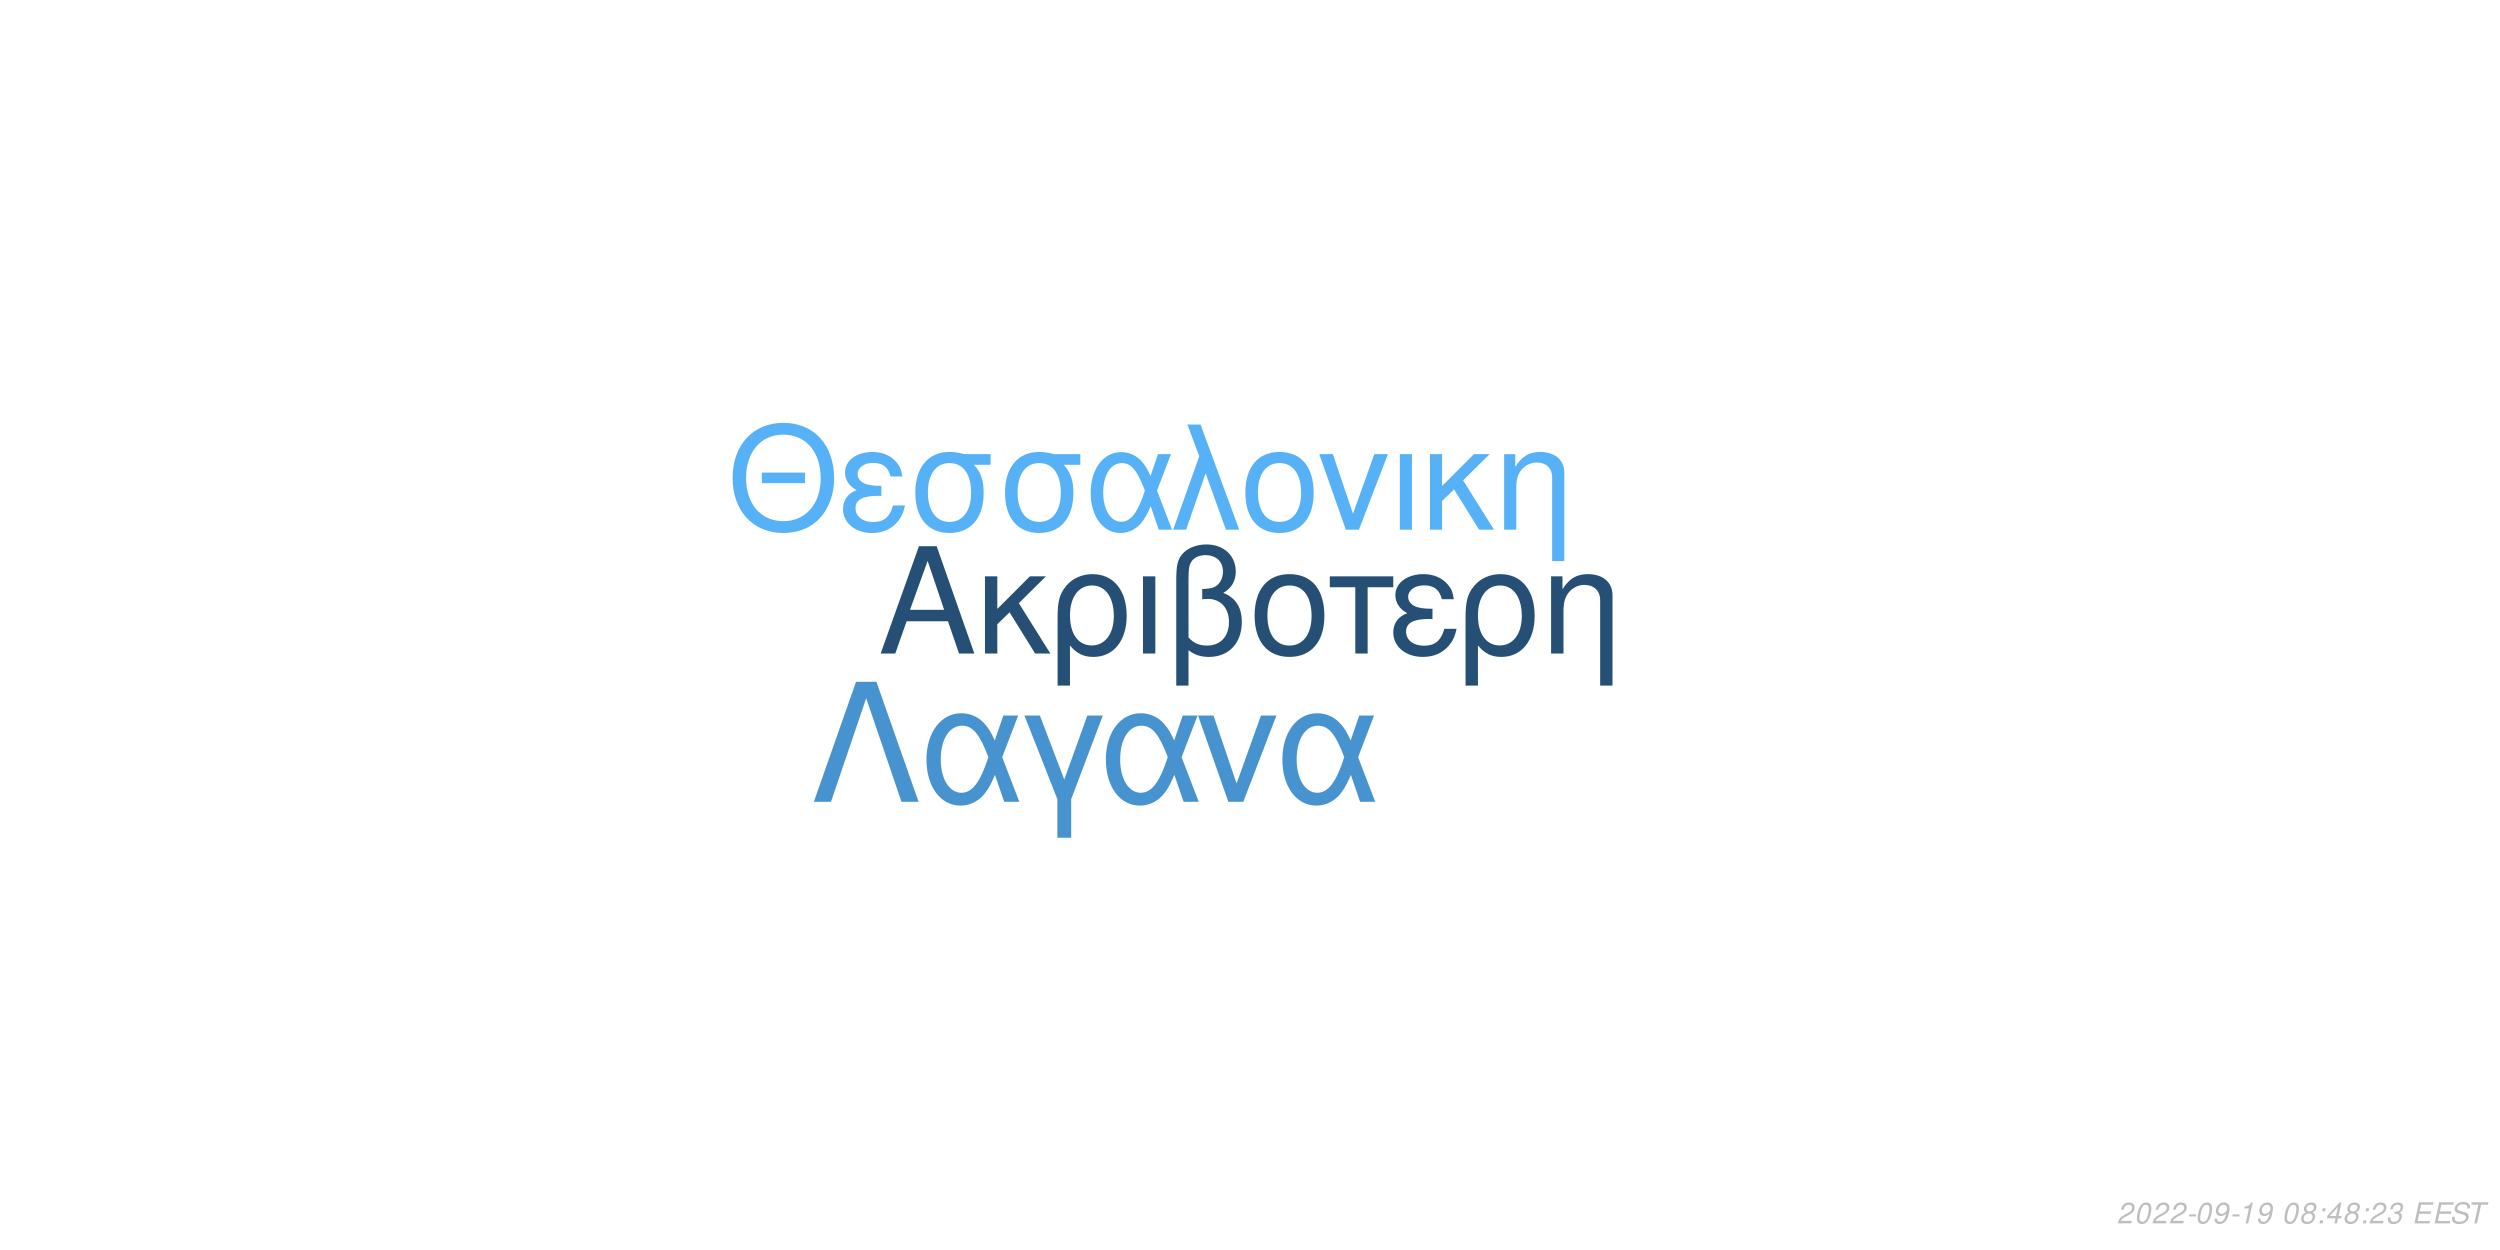
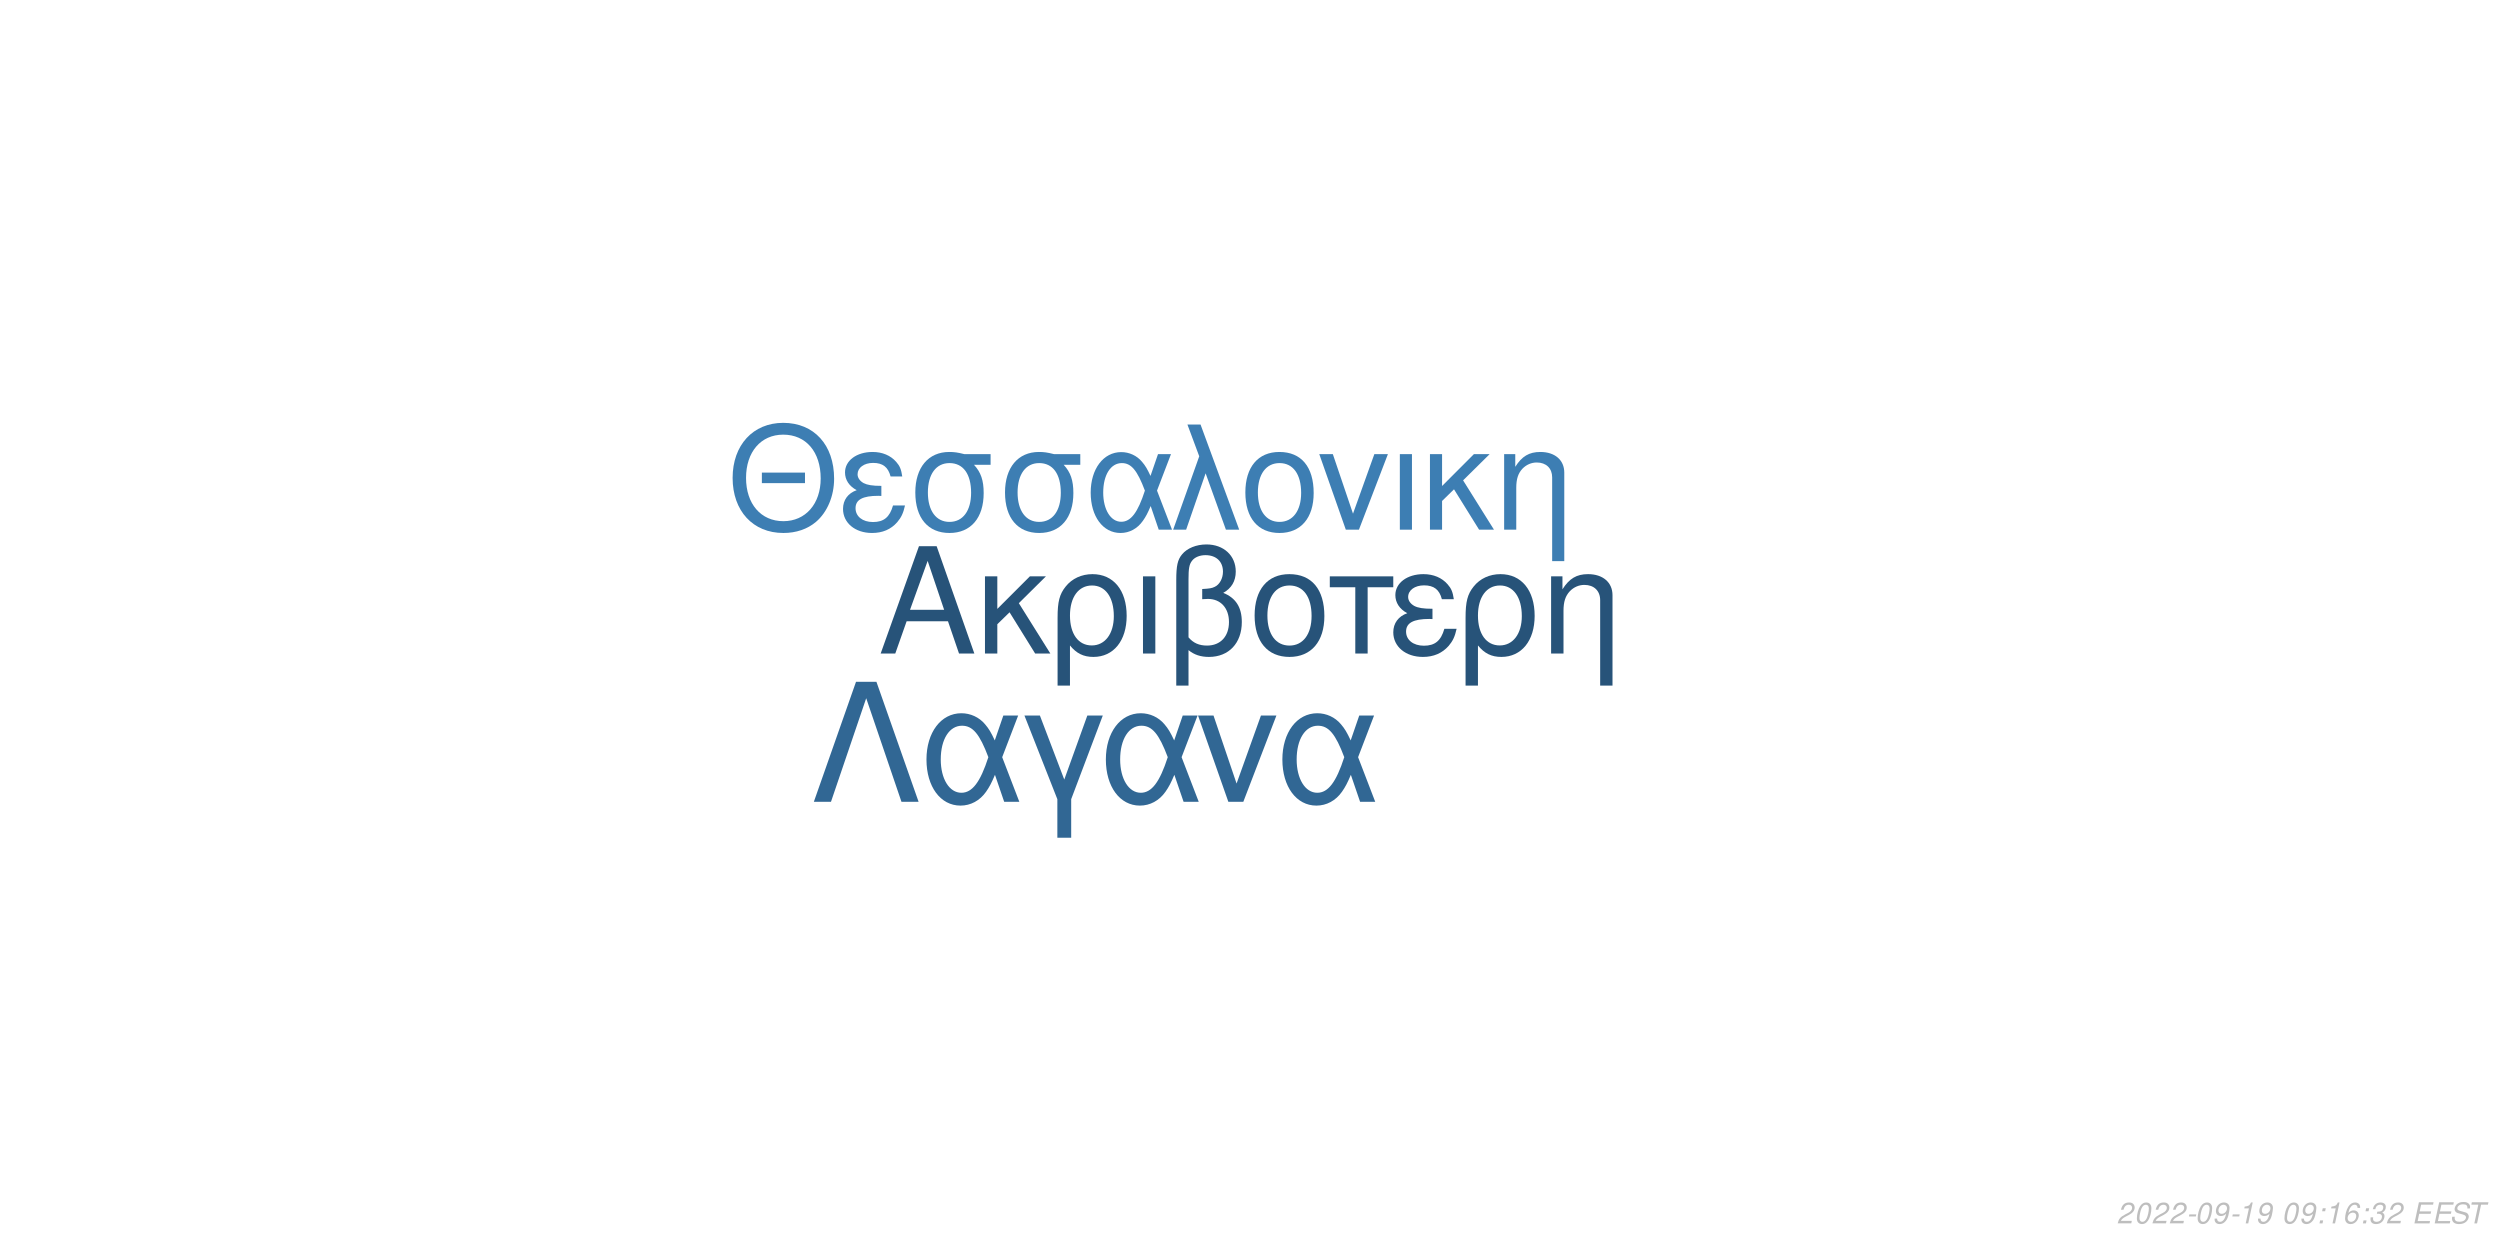
<svg xmlns="http://www.w3.org/2000/svg" xmlns:xlink="http://www.w3.org/1999/xlink" width="864pt" height="432pt" viewBox="0 0 864 432" version="1.1">
  <defs>
    <g>
      <symbol overflow="visible" id="glyph0-0">
        <path style="stroke:none;" d="" />
      </symbol>
      <symbol overflow="visible" id="glyph0-1">
        <path style="stroke:none;" d="M 24.125 -11.141 L 27.938 0 L 33.234 0 L 20.203 -37.094 L 14.094 -37.094 L 0.859 0 L 5.906 0 L 9.828 -11.141 Z M 22.797 -15.109 L 11 -15.109 L 17.094 -32.016 Z M 22.797 -15.109 " />
      </symbol>
      <symbol overflow="visible" id="glyph0-2">
        <path style="stroke:none;" d="M 7.172 -15.422 L 7.172 -26.672 L 2.906 -26.672 L 2.906 0 L 7.172 0 L 7.172 -10.125 L 11.406 -14.25 L 20.25 0 L 25.5 0 L 14.609 -17.406 L 23.969 -26.672 L 18.422 -26.672 Z M 7.172 -15.422 " />
      </symbol>
      <symbol overflow="visible" id="glyph0-3">
        <path style="stroke:none;" d="M 3 11.094 L 7.281 11.094 L 7.281 -2.797 C 9.516 -0.047 11.953 1.172 15.375 1.172 C 22.344 1.172 26.875 -4.422 26.875 -13.031 C 26.875 -21.891 22.297 -27.438 15.062 -27.438 C 11.297 -27.438 7.984 -25.906 5.797 -23.156 C 3.672 -20.516 3 -17.969 3 -12.359 Z M 14.906 -23.516 C 19.547 -23.516 22.438 -19.438 22.438 -12.922 C 22.438 -6.812 19.391 -2.797 14.812 -2.797 C 10.172 -2.797 7.281 -6.766 7.281 -13.125 C 7.281 -19.484 10.234 -23.516 14.906 -23.516 Z M 14.906 -23.516 " />
      </symbol>
      <symbol overflow="visible" id="glyph0-4">
        <path style="stroke:none;" d="M 3.516 0 L 7.781 0 L 7.781 -26.672 L 3.516 -26.672 Z M 3.516 0 " />
      </symbol>
      <symbol overflow="visible" id="glyph0-5">
        <path style="stroke:none;" d="M 4.016 11.094 L 8.25 11.094 L 8.25 -1.172 C 10.172 0.406 12.422 1.172 15.312 1.172 C 22.188 1.172 26.672 -3.609 26.672 -10.891 C 26.672 -15.984 24.578 -19.234 20.25 -20.969 C 23.109 -22.547 24.578 -25.031 24.578 -28.344 C 24.578 -33.844 20.406 -37.703 14.453 -37.703 C 10.938 -37.703 7.734 -36.391 6 -34.25 C 4.484 -32.422 4.016 -30.328 4.016 -25.391 Z M 8.25 -25.656 C 8.25 -29.359 8.5 -30.844 9.469 -32.062 C 10.375 -33.281 12.156 -34 14.094 -34 C 17.812 -34 20.156 -31.812 20.156 -28.297 C 20.156 -25.953 18.984 -23.812 17.297 -23.047 C 16.281 -22.547 15.469 -22.438 12.984 -22.297 L 12.984 -18.781 C 13.734 -18.828 14.344 -18.875 14.969 -18.875 C 19.344 -18.875 22.234 -15.719 22.234 -10.891 C 22.234 -5.906 19.281 -2.75 14.656 -2.75 C 11.953 -2.75 9.922 -3.609 8.25 -5.594 Z M 8.25 -25.656 " />
      </symbol>
      <symbol overflow="visible" id="glyph0-6">
        <path style="stroke:none;" d="M 14.094 -27.438 C 6.562 -27.438 2.094 -22.094 2.094 -13.125 C 2.094 -4.125 6.562 1.172 14.141 1.172 C 21.672 1.172 26.203 -4.172 26.203 -12.922 C 26.203 -22.188 21.828 -27.438 14.094 -27.438 Z M 14.141 -23.516 C 18.938 -23.516 21.781 -19.594 21.781 -12.984 C 21.781 -6.672 18.828 -2.75 14.141 -2.75 C 9.422 -2.75 6.516 -6.672 6.516 -13.125 C 6.516 -19.594 9.422 -23.516 14.141 -23.516 Z M 14.141 -23.516 " />
      </symbol>
      <symbol overflow="visible" id="glyph0-7">
        <path style="stroke:none;" d="M 7.891 0 L 12.156 0 L 12.156 -22.906 L 21.016 -22.906 L 21.016 -26.672 L -0.922 -26.672 L -0.922 -22.906 L 7.891 -22.906 Z M 7.891 0 " />
      </symbol>
      <symbol overflow="visible" id="glyph0-8">
        <path style="stroke:none;" d="M 14.562 -15.469 C 11.344 -15.469 9.562 -15.781 8.297 -16.438 C 6.922 -17.203 6.156 -18.328 6.156 -19.547 C 6.156 -21.891 8.453 -23.562 11.656 -23.562 C 15.062 -23.562 16.953 -22.094 17.812 -18.781 L 21.938 -18.781 C 21.578 -21.266 21.062 -22.5 19.797 -23.922 C 17.812 -26.203 14.906 -27.438 11.453 -27.438 C 5.797 -27.438 1.734 -24.375 1.734 -20.203 C 1.734 -17.609 3.156 -15.375 5.859 -13.938 C 2.797 -12.875 1.016 -10.484 1.016 -7.328 C 1.016 -2.391 5.297 1.172 11.25 1.172 C 14.969 1.172 17.906 -0.109 20.156 -2.641 C 21.578 -4.328 22.297 -5.797 22.906 -8.547 L 18.672 -8.547 C 17.5 -4.422 15.422 -2.703 11.609 -2.703 C 7.938 -2.703 5.438 -4.688 5.438 -7.578 C 5.438 -10.578 7.938 -11.953 13.484 -11.953 C 13.641 -11.953 14.094 -11.953 14.562 -11.906 Z M 14.562 -15.469 " />
      </symbol>
      <symbol overflow="visible" id="glyph0-9">
        <path style="stroke:none;" d="M 3.562 -26.672 L 3.562 0 L 7.844 0 L 7.844 -14.703 C 7.844 -17.906 8.5 -19.891 10.031 -21.531 C 11.406 -22.953 13.188 -23.719 15.062 -23.719 C 18.375 -23.719 20.516 -21.672 20.516 -18.469 L 20.516 11.094 L 24.781 11.094 L 24.781 -20.156 C 24.781 -24.578 21.469 -27.438 16.328 -27.438 C 12.359 -27.438 9.828 -25.906 7.484 -22.188 L 7.484 -26.672 Z M 3.562 -26.672 " />
      </symbol>
      <symbol overflow="visible" id="glyph1-0">
        <path style="stroke:none;" d="" />
      </symbol>
      <symbol overflow="visible" id="glyph1-1">
        <path style="stroke:none;" d="M 26.859 -19.734 L 11.953 -19.734 L 11.953 -16.094 L 26.859 -16.094 Z M 19.328 -36.922 C 8.922 -36.922 1.844 -29.25 1.844 -17.891 C 1.844 -6.484 8.875 1.141 19.391 1.141 C 23.812 1.141 27.703 -0.203 30.641 -2.688 C 34.578 -6.031 36.922 -11.656 36.922 -17.594 C 36.922 -29.297 30 -36.922 19.328 -36.922 Z M 19.328 -32.844 C 27.203 -32.844 32.281 -26.906 32.281 -17.688 C 32.281 -8.922 27.062 -2.938 19.391 -2.938 C 11.609 -2.938 6.484 -8.922 6.484 -17.891 C 6.484 -26.859 11.609 -32.844 19.328 -32.844 Z M 19.328 -32.844 " />
      </symbol>
      <symbol overflow="visible" id="glyph1-2">
        <path style="stroke:none;" d="M 14.25 -15.141 C 11.109 -15.141 9.375 -15.453 8.125 -16.094 C 6.781 -16.844 6.031 -17.938 6.031 -19.141 C 6.031 -21.422 8.266 -23.078 11.406 -23.078 C 14.75 -23.078 16.594 -21.625 17.438 -18.391 L 21.469 -18.391 C 21.125 -20.828 20.625 -22.031 19.391 -23.422 C 17.438 -25.656 14.594 -26.859 11.219 -26.859 C 5.688 -26.859 1.688 -23.875 1.688 -19.781 C 1.688 -17.234 3.094 -15.047 5.734 -13.656 C 2.734 -12.609 1 -10.266 1 -7.172 C 1 -2.344 5.188 1.141 11.016 1.141 C 14.656 1.141 17.547 -0.094 19.734 -2.594 C 21.125 -4.234 21.828 -5.688 22.422 -8.375 L 18.281 -8.375 C 17.141 -4.328 15.094 -2.641 11.359 -2.641 C 7.766 -2.641 5.328 -4.578 5.328 -7.422 C 5.328 -10.359 7.766 -11.703 13.203 -11.703 C 13.359 -11.703 13.797 -11.703 14.25 -11.656 Z M 14.25 -15.141 " />
      </symbol>
      <symbol overflow="visible" id="glyph1-3">
        <path style="stroke:none;" d="M 29 -26.109 L 19.938 -26.109 C 17.594 -26.703 16.438 -26.859 14.703 -26.859 C 7.469 -26.859 2.984 -21.469 2.984 -12.859 C 2.984 -4.031 7.375 1.141 14.797 1.141 C 22.172 1.141 26.609 -4.078 26.609 -12.656 C 26.609 -17.047 25.656 -19.828 23.266 -22.422 L 29 -22.422 Z M 14.797 -23.016 C 19.531 -23.016 22.266 -19.234 22.266 -12.75 C 22.266 -6.531 19.438 -2.688 14.797 -2.688 C 10.172 -2.688 7.328 -6.531 7.328 -12.859 C 7.328 -19.188 10.172 -23.016 14.797 -23.016 Z M 14.797 -23.016 " />
      </symbol>
      <symbol overflow="visible" id="glyph1-4">
        <path style="stroke:none;" d="M 29.344 -26.109 L 24.859 -26.109 L 22.266 -18.578 C 21.125 -21.031 20.484 -22.125 19.328 -23.469 C 17.547 -25.609 14.906 -26.812 12.156 -26.812 C 5.984 -26.812 1.594 -20.984 1.594 -12.812 C 1.594 -4.578 5.828 1.141 11.906 1.141 C 14.953 1.141 17.734 -0.344 19.625 -3.047 C 20.672 -4.531 21.281 -5.688 22.328 -8.172 L 25.109 0 L 29.703 0 L 24.516 -13.5 Z M 20.328 -13.5 C 17.891 -5.922 15.453 -2.734 12.156 -2.734 C 8.516 -2.734 5.922 -6.922 5.922 -12.812 C 5.922 -18.938 8.516 -23.016 12.359 -23.016 C 15.594 -23.016 17.688 -20.531 20.328 -13.5 Z M 20.328 -13.5 " />
      </symbol>
      <symbol overflow="visible" id="glyph1-5">
        <path style="stroke:none;" d="M 1.094 0 L 5.578 0 L 12.312 -19.484 L 19.328 0 L 23.922 0 L 10.562 -36.328 L 6.031 -36.328 L 10.109 -25.359 Z M 1.094 0 " />
      </symbol>
      <symbol overflow="visible" id="glyph1-6">
        <path style="stroke:none;" d="M 13.797 -26.859 C 6.422 -26.859 2.047 -21.625 2.047 -12.859 C 2.047 -4.031 6.422 1.141 13.859 1.141 C 21.234 1.141 25.656 -4.078 25.656 -12.656 C 25.656 -21.719 21.375 -26.859 13.797 -26.859 Z M 13.859 -23.016 C 18.531 -23.016 21.328 -19.188 21.328 -12.703 C 21.328 -6.531 18.438 -2.688 13.859 -2.688 C 9.219 -2.688 6.375 -6.531 6.375 -12.859 C 6.375 -19.188 9.219 -23.016 13.859 -23.016 Z M 13.859 -23.016 " />
      </symbol>
      <symbol overflow="visible" id="glyph1-7">
        <path style="stroke:none;" d="M 14.297 0 L 24.312 -26.109 L 19.625 -26.109 L 12.25 -5.531 L 5.281 -26.109 L 0.594 -26.109 L 9.766 0 Z M 14.297 0 " />
      </symbol>
      <symbol overflow="visible" id="glyph1-8">
        <path style="stroke:none;" d="M 3.438 0 L 7.625 0 L 7.625 -26.109 L 3.438 -26.109 Z M 3.438 0 " />
      </symbol>
      <symbol overflow="visible" id="glyph1-9">
        <path style="stroke:none;" d="M 7.031 -15.094 L 7.031 -26.109 L 2.844 -26.109 L 2.844 0 L 7.031 0 L 7.031 -9.922 L 11.156 -13.953 L 19.828 0 L 24.969 0 L 14.297 -17.047 L 23.469 -26.109 L 18.031 -26.109 Z M 7.031 -15.094 " />
      </symbol>
      <symbol overflow="visible" id="glyph1-10">
        <path style="stroke:none;" d="M 3.484 -26.109 L 3.484 0 L 7.672 0 L 7.672 -14.406 C 7.672 -17.547 8.328 -19.484 9.812 -21.078 C 11.156 -22.469 12.906 -23.219 14.75 -23.219 C 17.984 -23.219 20.078 -21.234 20.078 -18.094 L 20.078 10.859 L 24.266 10.859 L 24.266 -19.734 C 24.266 -24.062 21.031 -26.859 16 -26.859 C 12.109 -26.859 9.609 -25.359 7.328 -21.719 L 7.328 -26.109 Z M 3.484 -26.109 " />
      </symbol>
      <symbol overflow="visible" id="glyph2-0">
        <path style="stroke:none;" d="" />
      </symbol>
      <symbol overflow="visible" id="glyph2-1">
        <path style="stroke:none;" d="M 22.531 -41.484 L 15.484 -41.484 L 0.906 0 L 6.828 0 L 19 -35.797 L 31.188 0 L 37.109 0 Z M 22.531 -41.484 " />
      </symbol>
      <symbol overflow="visible" id="glyph2-2">
        <path style="stroke:none;" d="M 33.516 -29.812 L 28.391 -29.812 L 25.438 -21.219 C 24.125 -24.016 23.391 -25.266 22.078 -26.797 C 20.031 -29.25 17.016 -30.609 13.891 -30.609 C 6.828 -30.609 1.828 -23.953 1.828 -14.625 C 1.828 -5.234 6.656 1.312 13.594 1.312 C 17.078 1.312 20.266 -0.391 22.422 -3.469 C 23.609 -5.172 24.297 -6.484 25.5 -9.328 L 28.688 0 L 33.922 0 L 28 -15.422 Z M 23.219 -15.422 C 20.422 -6.766 17.641 -3.125 13.891 -3.125 C 9.734 -3.125 6.766 -7.906 6.766 -14.625 C 6.766 -21.625 9.734 -26.297 14.109 -26.297 C 17.812 -26.297 20.203 -23.453 23.219 -15.422 Z M 23.219 -15.422 " />
      </symbol>
      <symbol overflow="visible" id="glyph2-3">
        <path style="stroke:none;" d="M 12.062 12.406 L 16.844 12.406 L 16.844 -0.906 L 27.766 -29.812 L 22.422 -29.812 L 14.453 -7.688 L 6.031 -29.812 L 0.688 -29.812 L 12.062 -0.906 Z M 12.062 12.406 " />
      </symbol>
      <symbol overflow="visible" id="glyph2-4">
        <path style="stroke:none;" d="M 16.328 0 L 27.766 -29.812 L 22.422 -29.812 L 14 -6.312 L 6.031 -29.812 L 0.688 -29.812 L 11.156 0 Z M 16.328 0 " />
      </symbol>
      <symbol overflow="visible" id="glyph3-0">
        <path style="stroke:none;" d="" />
      </symbol>
      <symbol overflow="visible" id="glyph3-1">
        <path style="stroke:none;" d="M 5.234 -0.875 L 1.469 -0.875 C 1.641 -1.375 2.203 -1.891 3.109 -2.344 L 4.234 -2.938 C 5.562 -3.625 6.219 -4.469 6.219 -5.484 C 6.219 -5.938 6.062 -6.359 5.797 -6.656 C 5.469 -7.047 4.984 -7.234 4.312 -7.234 C 2.766 -7.234 1.891 -6.453 1.484 -4.734 L 2.375 -4.734 C 2.484 -5.188 2.609 -5.484 2.797 -5.75 C 3.094 -6.203 3.609 -6.453 4.188 -6.453 C 4.891 -6.453 5.344 -6.031 5.344 -5.375 C 5.344 -4.703 4.859 -4.094 4.016 -3.656 L 2.984 -3.125 C 1.234 -2.188 0.797 -1.656 0.344 -0.016 L 5.047 -0.016 Z M 5.234 -0.875 " />
      </symbol>
      <symbol overflow="visible" id="glyph3-2">
        <path style="stroke:none;" d="M 4.203 -7.234 C 3.375 -7.234 2.688 -6.812 2.125 -5.984 C 1.484 -5.047 0.984 -3.188 0.984 -1.734 C 0.984 -1.109 1.172 -0.562 1.484 -0.266 C 1.797 0.047 2.281 0.234 2.766 0.234 C 3.625 0.234 4.281 -0.156 4.859 -1.016 C 5.516 -1.953 6 -3.797 6 -5.266 C 6 -6.5 5.328 -7.234 4.203 -7.234 Z M 4.094 -6.453 C 4.734 -6.453 5.125 -5.984 5.125 -5.156 C 5.125 -4.203 4.781 -2.625 4.406 -1.812 C 3.984 -0.938 3.516 -0.547 2.875 -0.547 C 2.25 -0.547 1.875 -1.031 1.875 -1.828 C 1.875 -2.797 2.203 -4.344 2.594 -5.203 C 2.984 -6.047 3.453 -6.453 4.094 -6.453 Z M 4.094 -6.453 " />
      </symbol>
      <symbol overflow="visible" id="glyph3-3">
        <path style="stroke:none;" d="M 3.516 -3.125 L 1.125 -3.125 L 0.969 -2.406 L 3.359 -2.406 Z M 3.516 -3.125 " />
      </symbol>
      <symbol overflow="visible" id="glyph3-4">
        <path style="stroke:none;" d="M 0.844 -1.656 C 0.844 -1.547 0.844 -1.438 0.844 -1.375 C 0.844 -0.406 1.531 0.234 2.578 0.234 C 3.203 0.234 3.766 0.016 4.297 -0.438 C 4.938 -1 5.312 -1.656 5.594 -2.719 C 5.844 -3.672 6.016 -4.766 6.016 -5.375 C 6.016 -5.844 5.844 -6.328 5.547 -6.656 C 5.203 -7.031 4.703 -7.234 4.062 -7.234 C 2.516 -7.234 1.297 -5.938 1.297 -4.266 C 1.297 -3.203 1.984 -2.547 3.047 -2.547 C 3.484 -2.547 3.953 -2.672 4.281 -2.891 C 4.406 -2.984 4.547 -3.078 4.828 -3.344 C 4.438 -1.484 3.703 -0.547 2.703 -0.547 C 2.109 -0.547 1.719 -0.938 1.719 -1.547 L 1.719 -1.656 Z M 3.953 -6.453 C 4.625 -6.453 5.141 -5.953 5.141 -5.281 C 5.141 -4.188 4.312 -3.312 3.297 -3.312 C 2.594 -3.312 2.172 -3.734 2.172 -4.453 C 2.172 -5.562 2.984 -6.453 3.953 -6.453 Z M 3.953 -6.453 " />
      </symbol>
      <symbol overflow="visible" id="glyph3-5">
        <path style="stroke:none;" d="M 3.703 -5.188 L 2.594 0 L 3.469 0 L 5.016 -7.234 L 4.438 -7.234 C 3.906 -6.156 3.688 -6.016 2.234 -5.812 L 2.109 -5.188 Z M 3.703 -5.188 " />
      </symbol>
      <symbol overflow="visible" id="glyph3-6">
        <path style="stroke:none;" d="" />
      </symbol>
      <symbol overflow="visible" id="glyph3-7">
-         <path style="stroke:none;" d="M 4.766 -3.797 C 5.078 -3.969 5.234 -4.078 5.438 -4.234 C 5.812 -4.594 6.062 -5.172 6.062 -5.734 C 6.062 -6.625 5.344 -7.234 4.266 -7.234 C 2.812 -7.234 1.703 -6.219 1.703 -4.875 C 1.703 -4.406 1.875 -4.125 2.359 -3.812 C 1.297 -3.312 0.75 -2.516 0.75 -1.469 C 0.75 -0.438 1.547 0.234 2.812 0.234 C 3.656 0.234 4.359 -0.094 4.938 -0.734 C 5.359 -1.234 5.609 -1.859 5.609 -2.438 C 5.609 -3.047 5.312 -3.516 4.766 -3.797 Z M 4.109 -6.453 C 4.797 -6.453 5.188 -6.125 5.188 -5.578 C 5.188 -5.266 5.062 -4.922 4.859 -4.672 C 4.562 -4.312 4.188 -4.156 3.656 -4.156 C 2.984 -4.156 2.594 -4.453 2.594 -4.984 C 2.594 -5.859 3.203 -6.453 4.109 -6.453 Z M 3.453 -3.406 C 4.234 -3.406 4.734 -2.984 4.734 -2.312 C 4.734 -1.312 3.922 -0.547 2.875 -0.547 C 2.125 -0.547 1.625 -0.969 1.625 -1.625 C 1.625 -2.609 2.438 -3.406 3.453 -3.406 Z M 3.453 -3.406 " />
+         <path style="stroke:none;" d="M 2.359 -1.031 L 1.312 -1.031 L 1.094 0 L 2.141 0 Z M 3.266 -5.234 L 2.219 -5.234 L 2 -4.203 L 3.047 -4.203 Z M 3.266 -5.234 " />
      </symbol>
      <symbol overflow="visible" id="glyph3-8">
-         <path style="stroke:none;" d="M 2.359 -1.031 L 1.312 -1.031 L 1.094 0 L 2.141 0 Z M 3.266 -5.234 L 2.219 -5.234 L 2 -4.203 L 3.047 -4.203 Z M 3.266 -5.234 " />
+         <path style="stroke:none;" d="M 6.125 -5.344 L 6.141 -5.625 C 6.141 -6.609 5.453 -7.234 4.391 -7.234 C 3.438 -7.234 2.641 -6.719 2.016 -5.703 C 1.422 -4.781 0.938 -2.953 0.938 -1.688 C 0.938 -0.516 1.688 0.234 2.859 0.234 C 3.703 0.234 4.438 -0.156 5 -0.875 C 5.406 -1.422 5.672 -2.156 5.672 -2.766 C 5.672 -3.812 4.969 -4.5 3.906 -4.5 C 3.234 -4.5 2.672 -4.234 2.094 -3.625 C 2.406 -5.375 3.234 -6.453 4.25 -6.453 C 4.703 -6.453 5.062 -6.234 5.172 -5.844 C 5.203 -5.719 5.234 -5.578 5.25 -5.344 Z M 3.656 -3.734 C 4.344 -3.734 4.797 -3.281 4.797 -2.625 C 4.797 -1.469 3.984 -0.547 2.984 -0.547 C 2.297 -0.547 1.812 -1.047 1.812 -1.766 C 1.812 -2.859 2.625 -3.734 3.656 -3.734 Z M 3.656 -3.734 " />
      </symbol>
      <symbol overflow="visible" id="glyph3-9">
-         <path style="stroke:none;" d="M 3.625 -1.75 L 3.266 0 L 4.141 0 L 4.516 -1.75 L 5.562 -1.75 L 5.734 -2.531 L 4.688 -2.531 L 5.688 -7.234 L 5.016 -7.234 L 0.844 -2.672 L 0.641 -1.75 Z M 3.797 -2.531 L 1.594 -2.531 L 4.469 -5.703 Z M 3.797 -2.531 " />
+         <path style="stroke:none;" d="M 2.922 -3.312 C 3.125 -3.344 3.234 -3.344 3.375 -3.344 C 4.203 -3.344 4.688 -3 4.688 -2.406 C 4.688 -1.312 3.906 -0.547 2.781 -0.547 C 2.047 -0.547 1.594 -0.938 1.594 -1.562 C 1.594 -1.719 1.609 -1.844 1.656 -2.094 L 0.766 -2.094 C 0.734 -1.797 0.719 -1.641 0.719 -1.469 C 0.719 -0.375 1.406 0.234 2.641 0.234 C 3.547 0.234 4.297 -0.078 4.812 -0.656 C 5.266 -1.156 5.562 -1.875 5.562 -2.547 C 5.562 -3.125 5.344 -3.453 4.797 -3.734 C 5.641 -4.234 6.016 -4.844 6.016 -5.734 C 6.016 -6.656 5.312 -7.234 4.203 -7.234 C 3.375 -7.234 2.672 -6.938 2.188 -6.375 C 1.891 -6.031 1.703 -5.641 1.516 -4.906 L 2.391 -4.906 C 2.5 -5.359 2.594 -5.594 2.734 -5.812 C 3.047 -6.234 3.516 -6.453 4.078 -6.453 C 4.734 -6.453 5.141 -6.125 5.141 -5.578 C 5.141 -5.188 5.016 -4.797 4.797 -4.547 C 4.516 -4.234 4 -4.062 3.266 -4.062 L 3.078 -4.062 Z M 2.922 -3.312 " />
      </symbol>
      <symbol overflow="visible" id="glyph3-10">
-         <path style="stroke:none;" d="M 2.922 -3.312 C 3.125 -3.344 3.234 -3.344 3.375 -3.344 C 4.203 -3.344 4.688 -3 4.688 -2.406 C 4.688 -1.312 3.906 -0.547 2.781 -0.547 C 2.047 -0.547 1.594 -0.938 1.594 -1.562 C 1.594 -1.719 1.609 -1.844 1.656 -2.094 L 0.766 -2.094 C 0.734 -1.797 0.719 -1.641 0.719 -1.469 C 0.719 -0.375 1.406 0.234 2.641 0.234 C 3.547 0.234 4.297 -0.078 4.812 -0.656 C 5.266 -1.156 5.562 -1.875 5.562 -2.547 C 5.562 -3.125 5.344 -3.453 4.797 -3.734 C 5.641 -4.234 6.016 -4.844 6.016 -5.734 C 6.016 -6.656 5.312 -7.234 4.203 -7.234 C 3.375 -7.234 2.672 -6.938 2.188 -6.375 C 1.891 -6.031 1.703 -5.641 1.516 -4.906 L 2.391 -4.906 C 2.5 -5.359 2.594 -5.594 2.734 -5.812 C 3.047 -6.234 3.516 -6.453 4.078 -6.453 C 4.734 -6.453 5.141 -6.125 5.141 -5.578 C 5.141 -5.188 5.016 -4.797 4.797 -4.547 C 4.516 -4.234 4 -4.062 3.266 -4.062 L 3.078 -4.062 Z M 2.922 -3.312 " />
+         <path style="stroke:none;" d="M 2.547 -3.312 L 6.5 -3.312 L 6.688 -4.141 L 2.719 -4.141 L 3.219 -6.469 L 7.344 -6.469 L 7.516 -7.297 L 2.453 -7.297 L 0.906 0 L 6.125 0 L 6.297 -0.812 L 2.016 -0.812 Z M 2.547 -3.312 " />
      </symbol>
      <symbol overflow="visible" id="glyph3-11">
-         <path style="stroke:none;" d="M 2.547 -3.312 L 6.5 -3.312 L 6.688 -4.141 L 2.719 -4.141 L 3.219 -6.469 L 7.344 -6.469 L 7.516 -7.297 L 2.453 -7.297 L 0.906 0 L 6.125 0 L 6.297 -0.812 L 2.016 -0.812 Z M 2.547 -3.312 " />
+         <path style="stroke:none;" d="M 7.062 -5.156 C 7.125 -5.438 7.141 -5.562 7.141 -5.703 C 7.141 -6.156 6.938 -6.594 6.594 -6.891 C 6.188 -7.25 5.656 -7.406 4.875 -7.406 C 3.844 -7.406 3.047 -7.125 2.5 -6.562 C 2.094 -6.141 1.781 -5.438 1.781 -4.922 C 1.781 -4.297 2.219 -3.766 2.891 -3.562 L 4.594 -3.094 C 5.406 -2.859 5.734 -2.578 5.734 -2.094 C 5.734 -1.781 5.547 -1.406 5.266 -1.141 C 4.844 -0.766 4.266 -0.578 3.453 -0.578 C 2.328 -0.578 1.812 -0.984 1.812 -1.906 C 1.812 -2.047 1.812 -2.125 1.844 -2.312 L 0.984 -2.312 C 0.906 -2.062 0.891 -1.906 0.891 -1.688 C 0.891 -0.484 1.797 0.234 3.297 0.234 C 4.359 0.234 5.234 -0.062 5.812 -0.609 C 6.344 -1.078 6.688 -1.797 6.688 -2.375 C 6.688 -2.641 6.609 -2.906 6.453 -3.156 C 6.234 -3.5 5.938 -3.703 5.469 -3.828 L 3.75 -4.312 C 2.984 -4.547 2.734 -4.734 2.734 -5.188 C 2.734 -5.547 2.875 -5.844 3.188 -6.109 C 3.547 -6.438 4.031 -6.594 4.703 -6.594 C 5.266 -6.594 5.688 -6.484 5.906 -6.297 C 6.094 -6.125 6.219 -5.797 6.219 -5.516 C 6.219 -5.422 6.203 -5.344 6.188 -5.156 Z M 7.062 -5.156 " />
      </symbol>
      <symbol overflow="visible" id="glyph3-12">
-         <path style="stroke:none;" d="M 7.062 -5.156 C 7.125 -5.438 7.141 -5.562 7.141 -5.703 C 7.141 -6.156 6.938 -6.594 6.594 -6.891 C 6.188 -7.25 5.656 -7.406 4.875 -7.406 C 3.844 -7.406 3.047 -7.125 2.5 -6.562 C 2.094 -6.141 1.781 -5.438 1.781 -4.922 C 1.781 -4.297 2.219 -3.766 2.891 -3.562 L 4.594 -3.094 C 5.406 -2.859 5.734 -2.578 5.734 -2.094 C 5.734 -1.781 5.547 -1.406 5.266 -1.141 C 4.844 -0.766 4.266 -0.578 3.453 -0.578 C 2.328 -0.578 1.812 -0.984 1.812 -1.906 C 1.812 -2.047 1.812 -2.125 1.844 -2.312 L 0.984 -2.312 C 0.906 -2.062 0.891 -1.906 0.891 -1.688 C 0.891 -0.484 1.797 0.234 3.297 0.234 C 4.359 0.234 5.234 -0.062 5.812 -0.609 C 6.344 -1.078 6.688 -1.797 6.688 -2.375 C 6.688 -2.641 6.609 -2.906 6.453 -3.156 C 6.234 -3.5 5.938 -3.703 5.469 -3.828 L 3.75 -4.312 C 2.984 -4.547 2.734 -4.734 2.734 -5.188 C 2.734 -5.547 2.875 -5.844 3.188 -6.109 C 3.547 -6.438 4.031 -6.594 4.703 -6.594 C 5.266 -6.594 5.688 -6.484 5.906 -6.297 C 6.094 -6.125 6.219 -5.797 6.219 -5.516 C 6.219 -5.422 6.203 -5.344 6.188 -5.156 Z M 7.062 -5.156 " />
-       </symbol>
-       <symbol overflow="visible" id="glyph3-13">
        <path style="stroke:none;" d="M 4.938 -6.469 L 7.312 -6.469 L 7.484 -7.297 L 1.75 -7.297 L 1.578 -6.469 L 3.984 -6.469 L 2.609 0 L 3.547 0 Z M 4.938 -6.469 " />
      </symbol>
    </g>
  </defs>
  <g id="surface1">
    <rect x="0" y="0" width="864" height="432" style="fill:rgb(100%,100%,100%);fill-opacity:1;stroke:none;" />
-     <g style="fill:rgb(14.51%,30.98%,45.49%);fill-opacity:1;">
+     <g style="fill:rgb(15.294%,32.549%,47.451%);fill-opacity:1;">
      <use xlink:href="#glyph0-1" x="303.5" y="225.861" />
      <use xlink:href="#glyph0-2" x="337.5" y="225.861" />
      <use xlink:href="#glyph0-3" x="362.5" y="225.861" />
      <use xlink:href="#glyph0-4" x="391.5" y="225.861" />
      <use xlink:href="#glyph0-5" x="402.5" y="225.861" />
      <use xlink:href="#glyph0-6" x="431.5" y="225.861" />
      <use xlink:href="#glyph0-7" x="460.5" y="225.861" />
      <use xlink:href="#glyph0-8" x="480.5" y="225.861" />
      <use xlink:href="#glyph0-3" x="503.5" y="225.861" />
      <use xlink:href="#glyph0-9" x="532.5" y="225.861" />
    </g>
-     <g style="fill:rgb(33.725%,69.412%,96.863%);fill-opacity:1;">
+     <g style="fill:rgb(23.922%,49.412%,70.196%);fill-opacity:1;">
      <use xlink:href="#glyph1-1" x="251.348" y="183.058" />
      <use xlink:href="#glyph1-2" x="290.348" y="183.058" />
      <use xlink:href="#glyph1-3" x="313.348" y="183.058" />
      <use xlink:href="#glyph1-3" x="344.348" y="183.058" />
      <use xlink:href="#glyph1-4" x="375.348" y="183.058" />
      <use xlink:href="#glyph1-5" x="404.348" y="183.058" />
      <use xlink:href="#glyph1-6" x="428.348" y="183.058" />
      <use xlink:href="#glyph1-7" x="455.348" y="183.058" />
      <use xlink:href="#glyph1-8" x="480.348" y="183.058" />
      <use xlink:href="#glyph1-9" x="491.348" y="183.058" />
      <use xlink:href="#glyph1-10" x="516.348" y="183.058" />
    </g>
-     <g style="fill:rgb(27.843%,57.647%,81.176%);fill-opacity:1;">
+     <g style="fill:rgb(19.216%,40.392%,58.039%);fill-opacity:1;">
      <use xlink:href="#glyph2-1" x="280.359" y="277.105" />
      <use xlink:href="#glyph2-2" x="318.359" y="277.105" />
      <use xlink:href="#glyph2-3" x="353.359" y="277.105" />
      <use xlink:href="#glyph2-2" x="380.359" y="277.105" />
      <use xlink:href="#glyph2-4" x="413.359" y="277.105" />
      <use xlink:href="#glyph2-2" x="441.359" y="277.105" />
    </g>
    <g style="fill:rgb(74.51%,74.51%,74.51%);fill-opacity:1;">
      <use xlink:href="#glyph3-1" x="731.52" y="422.81" />
      <use xlink:href="#glyph3-2" x="737.52" y="422.81" />
      <use xlink:href="#glyph3-1" x="743.52" y="422.81" />
      <use xlink:href="#glyph3-1" x="749.52" y="422.81" />
      <use xlink:href="#glyph3-3" x="755.52" y="422.81" />
      <use xlink:href="#glyph3-2" x="758.52" y="422.81" />
      <use xlink:href="#glyph3-4" x="764.52" y="422.81" />
      <use xlink:href="#glyph3-3" x="770.52" y="422.81" />
      <use xlink:href="#glyph3-5" x="773.52" y="422.81" />
      <use xlink:href="#glyph3-4" x="779.52" y="422.81" />
      <use xlink:href="#glyph3-6" x="785.52" y="422.81" />
      <use xlink:href="#glyph3-2" x="788.52" y="422.81" />
-       <use xlink:href="#glyph3-7" x="794.52" y="422.81" />
-       <use xlink:href="#glyph3-8" x="800.52" y="422.81" />
-       <use xlink:href="#glyph3-9" x="803.52" y="422.81" />
-       <use xlink:href="#glyph3-7" x="809.52" y="422.81" />
-       <use xlink:href="#glyph3-8" x="815.52" y="422.81" />
-       <use xlink:href="#glyph3-1" x="818.52" y="422.81" />
-       <use xlink:href="#glyph3-10" x="824.52" y="422.81" />
+       <use xlink:href="#glyph3-4" x="794.52" y="422.81" />
+       <use xlink:href="#glyph3-7" x="800.52" y="422.81" />
+       <use xlink:href="#glyph3-5" x="803.52" y="422.81" />
+       <use xlink:href="#glyph3-8" x="809.52" y="422.81" />
+       <use xlink:href="#glyph3-7" x="815.52" y="422.81" />
+       <use xlink:href="#glyph3-9" x="818.52" y="422.81" />
+       <use xlink:href="#glyph3-1" x="824.52" y="422.81" />
      <use xlink:href="#glyph3-6" x="830.52" y="422.81" />
-       <use xlink:href="#glyph3-11" x="833.52" y="422.81" />
-       <use xlink:href="#glyph3-11" x="840.52" y="422.81" />
-       <use xlink:href="#glyph3-12" x="846.52" y="422.81" />
-       <use xlink:href="#glyph3-13" x="852.52" y="422.81" />
+       <use xlink:href="#glyph3-10" x="833.52" y="422.81" />
+       <use xlink:href="#glyph3-10" x="840.52" y="422.81" />
+       <use xlink:href="#glyph3-11" x="846.52" y="422.81" />
+       <use xlink:href="#glyph3-12" x="852.52" y="422.81" />
    </g>
  </g>
</svg>
